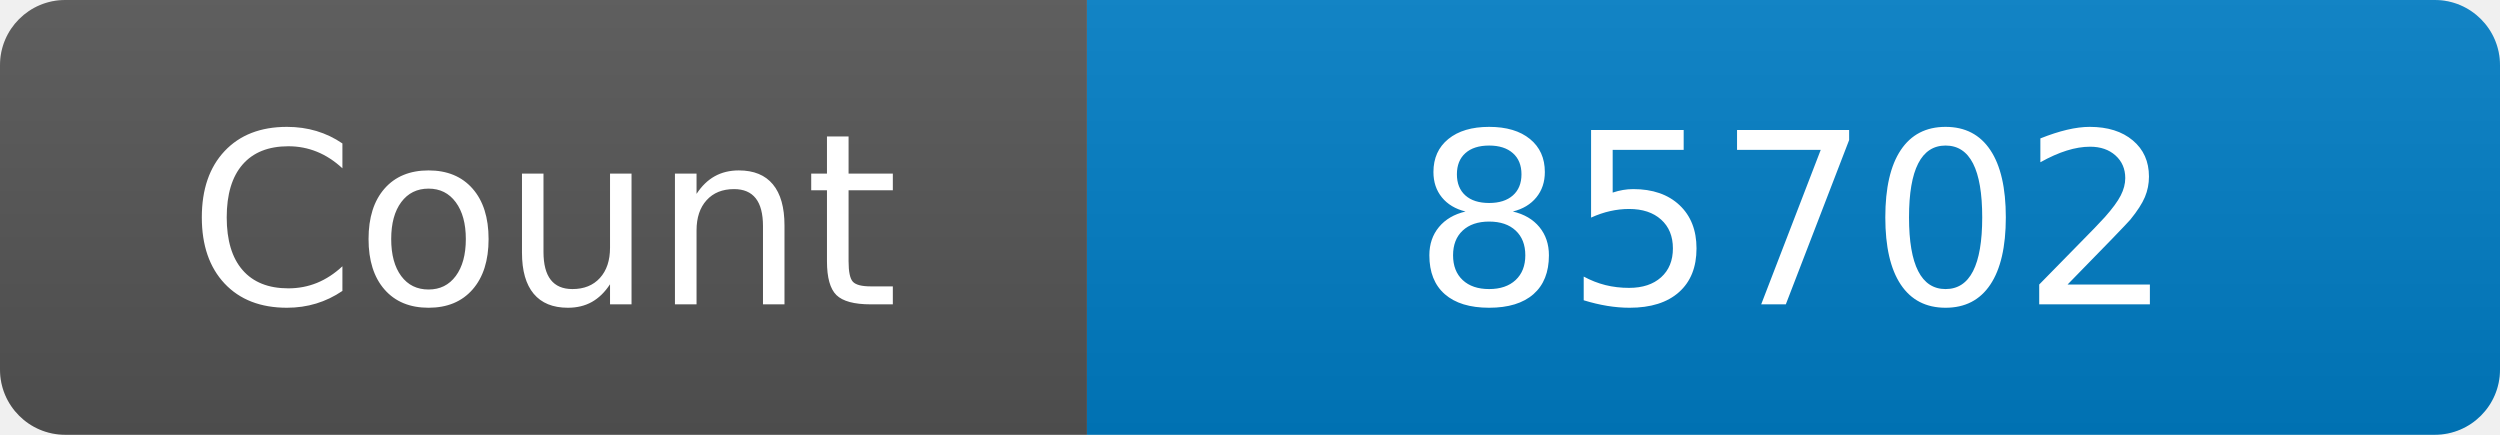
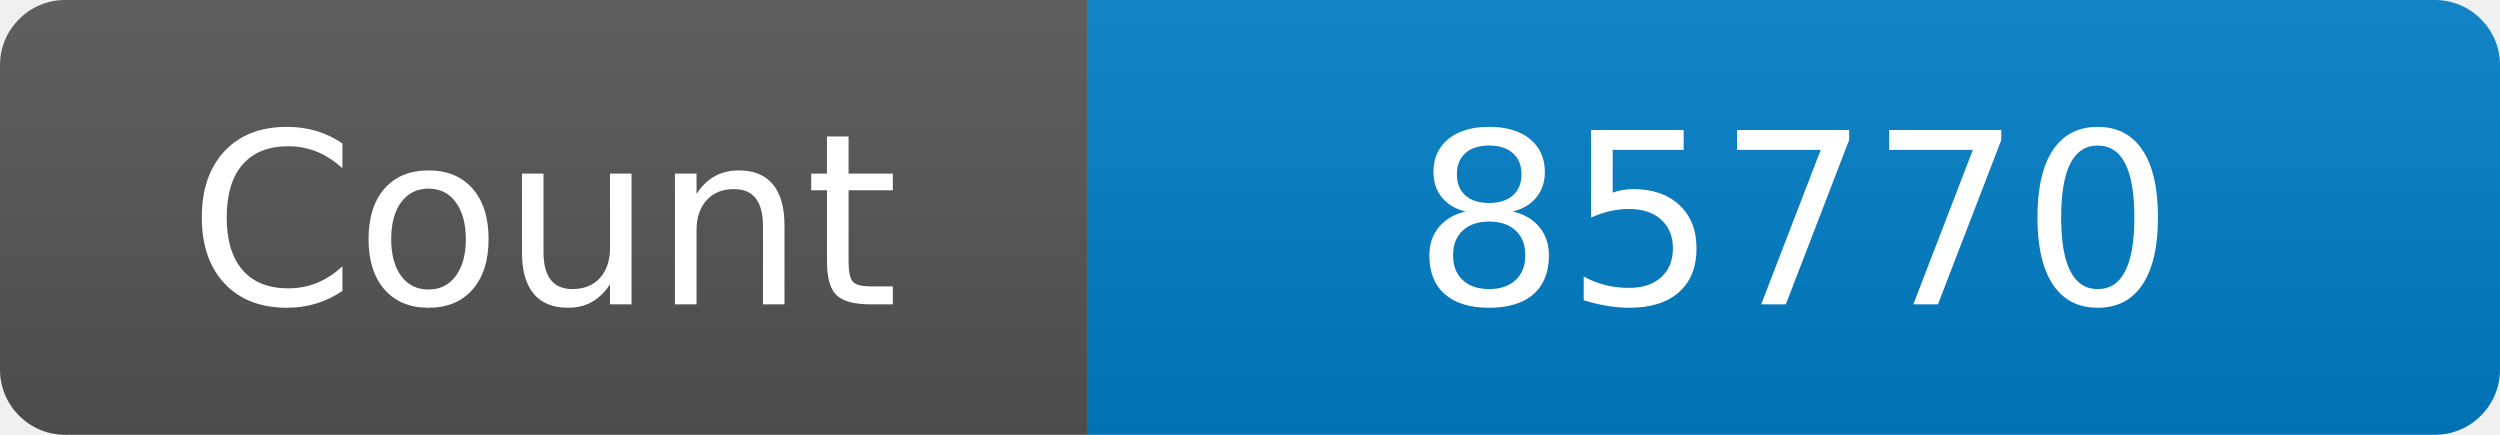
<svg xmlns="http://www.w3.org/2000/svg" width="115" height="20" role="img" aria-label="Maintained?: yes">
  <linearGradient id="s" x2="0" y2="100%">
    <stop offset="0" stop-color="#bbb" stop-opacity=".1" />
    <stop offset="1" stop-opacity=".1" />
  </linearGradient>
  <clipPath id="r">
    <rect width="115" height="20" rx="3" fill="#fff" />
  </clipPath>
  <g clip-path="url(#r)">
    <rect width="50" height="20" fill="#555" />
    <rect x="50" width="160" height="20" fill="#007ec6" />
    <rect width="115" height="20" fill="url(#s)" />
  </g>
  <g fill="#fff" text-anchor="middle" font-family="Verdana,Geneva,DejaVu Sans,sans-serif" font-size="110">
    <text x="250" y="140" transform="scale(.1)" fill="#fff">Count</text>
-     <text x="825" y="140" transform="scale(.1)" fill="#fff">85702</text>
+     <text x="825" y="140" transform="scale(.1)" fill="#fff">85770</text>
  </g>
</svg>
